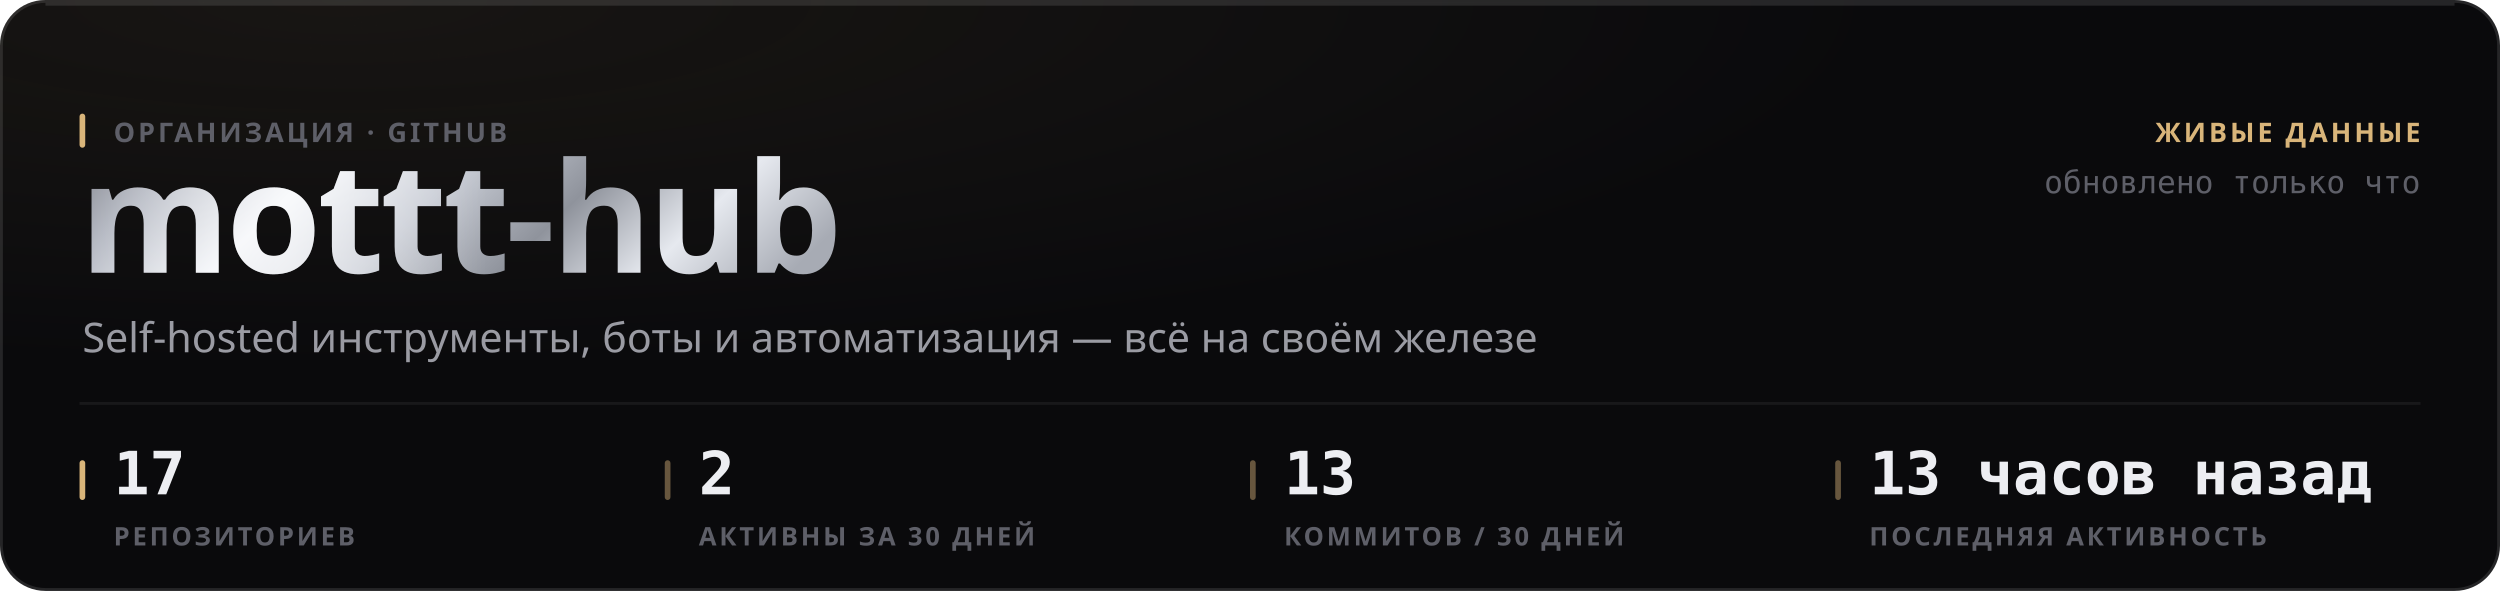
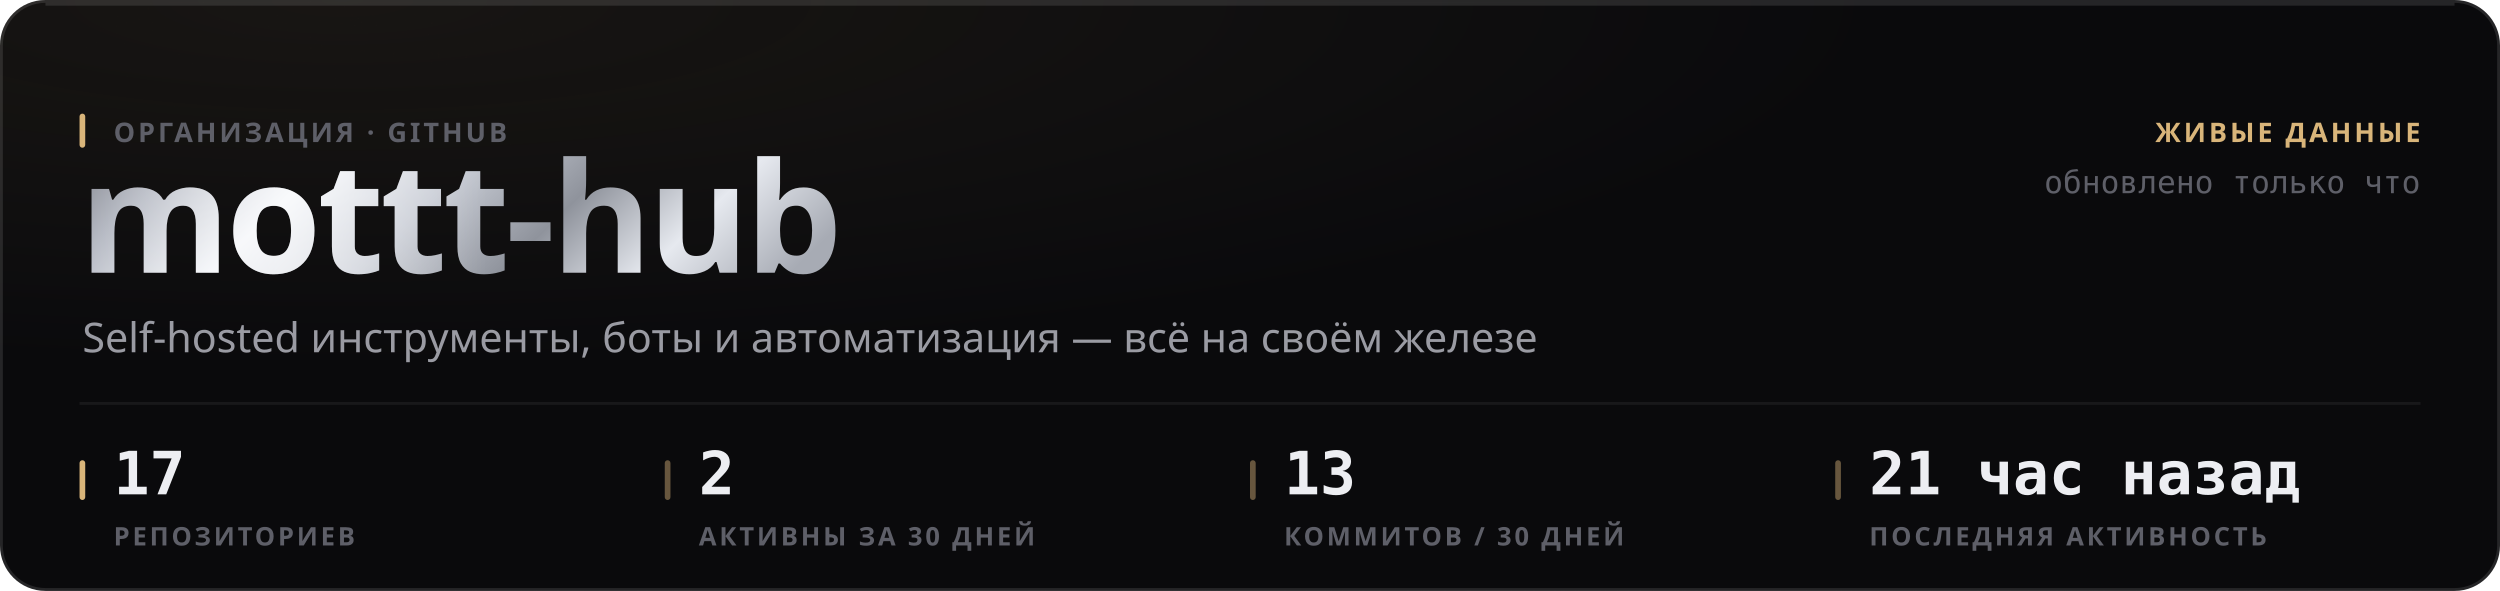
<svg xmlns="http://www.w3.org/2000/svg" width="880" height="208" viewBox="0 0 880 208" role="img">
  <style>
  text { font-family: -apple-system, BlinkMacSystemFont, 'Segoe UI', 'Noto Sans', Helvetica, Arial, sans-serif; }
  .mono { font-family: ui-monospace, 'SF Mono', 'Cascadia Mono', 'DejaVu Sans Mono', Menlo, Consolas, monospace; font-variant-numeric: tabular-nums; }
  .caps { letter-spacing: .1em; text-transform: uppercase; }

  @keyframes sheen  { from { transform: translateX(-120%); } to { transform: translateX(260%); } }
  @keyframes rise   { from { opacity: 0; transform: translateY(6px); } to { opacity: 1; transform: none; } }
  @keyframes slide  { from { opacity: 0; transform: translateX(-8px); } to { opacity: 1; transform: none; } }
  @keyframes grow   { from { transform: scaleY(0); } to { transform: scaleY(1); } }
  @keyframes widen  { from { transform: scaleX(0); } to { transform: scaleX(1); } }
  @keyframes draw   { from { stroke-dashoffset: 200; } to { stroke-dashoffset: 0; } }

  .sheen { animation: sheen 5.5s cubic-bezier(.45,0,.2,1) infinite; }
  .rise  { animation: rise .5s cubic-bezier(.16,1,.3,1) both; }
  .slide { animation: slide .42s cubic-bezier(.16,1,.3,1) both; }
  .bar   { transform-box: fill-box; transform-origin: 50% 100%;
           animation: grow .62s cubic-bezier(.16,1,.3,1) both; }
  .fill  { transform-box: fill-box; transform-origin: 0% 50%;
           animation: widen .8s cubic-bezier(.16,1,.3,1) both; }
  /* The hidden start state lives in the keyframes, never in the static rule.
     A renderer that ignores CSS animations then falls back to the FINISHED
     state — a drawn line, visible text — instead of an empty panel. */
  .spark { stroke-dasharray: 200;
           animation: draw 1.1s cubic-bezier(.16,1,.3,1) both; }

  @media (prefers-reduced-motion: reduce) {
    .sheen { animation: none; opacity: 0; }
    .rise, .slide, .bar, .fill, .spark { animation: none; opacity: 1; transform: none;
                                         stroke-dashoffset: 0; }
  }</style>
  <defs>
    <filter id="grain1" x="0" y="0" width="100%" height="100%">
      <feTurbulence type="fractalNoise" baseFrequency="0.82" numOctaves="3" stitchTiles="stitch" />
      <feColorMatrix type="saturate" values="0" />
    </filter>
    <radialGradient id="wash2" cx="14%" cy="0%" r="62%">
      <stop offset="0%" stop-color="#d9b57a" stop-opacity="0.07" />
      <stop offset="100%" stop-color="#d9b57a" stop-opacity="0" />
    </radialGradient>
    <linearGradient id="metal3" x1="0" y1="0" x2="1" y2="0.25">
      <stop offset="0%" stop-color="#6e7078" />
      <stop offset="16.667%" stop-color="#b4b8c2" />
      <stop offset="33.333%" stop-color="#f2f4f8" />
      <stop offset="50%" stop-color="#c7cbd4" />
      <stop offset="66.667%" stop-color="#8f939c" />
      <stop offset="83.333%" stop-color="#e6e9ef" />
      <stop offset="100%" stop-color="#a7abb4" />
    </linearGradient>
    <linearGradient id="sheengrad5" x1="0" y1="0" x2="1" y2="0">
      <stop offset="0%" stop-color="#ffffff" stop-opacity="0" />
      <stop offset="50%" stop-color="#ffffff" stop-opacity="0.5" />
      <stop offset="100%" stop-color="#ffffff" stop-opacity="0" />
    </linearGradient>
    <clipPath id="wordclip4">
      <text x="28" y="96" font-size="54" font-weight="800" letter-spacing="-0.025em" font-family="-apple-system, BlinkMacSystemFont, 'Segoe UI', Helvetica, Arial, sans-serif">mottt-hub</text>
    </clipPath>
  </defs>
  <rect width="880" height="208" rx="16" fill="#0a0a0c" />
  <rect width="880" height="208" rx="16" fill="url(#wash2)" />
  <rect width="880" height="208" rx="16" filter="url(#grain1)" opacity="0.05" style="mix-blend-mode:overlay" />
  <rect x=".5" y=".5" width="879" height="207" rx="15.5" fill="none" stroke="rgba(255,255,255,0.11)" />
  <path d="M16 1.5 H864" stroke="rgba(255,255,255,0.112)" stroke-width="1" fill="none" />
  <g clip-path="url(#wordclip4)">
    <rect x="28" y="42" width="287.116" height="70.2" fill="url(#metal3)" />
    <rect class="sheen" x="28" y="42" width="143.558" height="70.2" fill="url(#sheengrad5)" />
  </g>
  <rect x="28" y="40" width="2" height="12" rx="1" fill="#d9b57a" />
  <text x="40" y="50" font-size="9.5" font-weight="600" fill="#5e5f68" letter-spacing="0.11em">ОРГАНИЗАЦИЯ · GITHUB</text>
  <text x="29" y="124" font-size="14.5" font-weight="400" fill="#9a9ba3">Self-hosted инструменты, боты и автоматизация — всё на своём железе</text>
  <text x="852" y="50" font-size="9.5" font-weight="600" fill="#d9b57a" text-anchor="end" letter-spacing="0.11em">ЖИВЫЕ ДАННЫЕ</text>
  <text x="852" y="68" font-size="11" font-weight="400" fill="#5e5f68" text-anchor="end" class="mono">обновлено только что</text>
  <path d="M28 142 H852" stroke="rgba(255,255,255,0.06)" stroke-width="1" />
  <rect x="28" y="162" width="2" height="14" rx="1" fill="#d9b57a" />
  <text x="40" y="174" font-size="21" font-weight="700" fill="#edeef2" class="mono rise" opacity="1">17</text>
  <text x="40" y="192" font-size="9" font-weight="600" fill="#5e5f68" letter-spacing="0.11em">РЕПОЗИТОРИЕВ</text>
  <rect x="234" y="162" width="2" height="14" rx="1" fill="rgba(217,181,122,0.45)" />
  <text x="246" y="174" font-size="21" font-weight="700" fill="#edeef2" class="mono rise" opacity="1">2</text>
  <text x="246" y="192" font-size="9" font-weight="600" fill="#5e5f68" letter-spacing="0.11em">АКТИВНЫ ЗА 30 ДНЕЙ</text>
  <rect x="440" y="162" width="2" height="14" rx="1" fill="rgba(217,181,122,0.45)" />
  <text x="452" y="174" font-size="21" font-weight="700" fill="#edeef2" class="mono rise" opacity="1">13</text>
  <text x="452" y="192" font-size="9" font-weight="600" fill="#5e5f68" letter-spacing="0.11em">КОММИТОВ / 30 ДНЕЙ</text>
  <rect x="646" y="162" width="2" height="14" rx="1" fill="rgba(217,181,122,0.45)" />
-   <text x="658" y="174" font-size="21" font-weight="700" fill="#edeef2" class="mono rise" opacity="1">13 часов назад</text>
+   <text x="658" y="174" font-size="21" font-weight="700" fill="#edeef2" class="mono rise" opacity="1">21 час назад</text>
  <text x="658" y="192" font-size="9" font-weight="600" fill="#5e5f68" letter-spacing="0.11em">ПОСЛЕДНЯЯ АКТИВНОСТЬ</text>
</svg>
